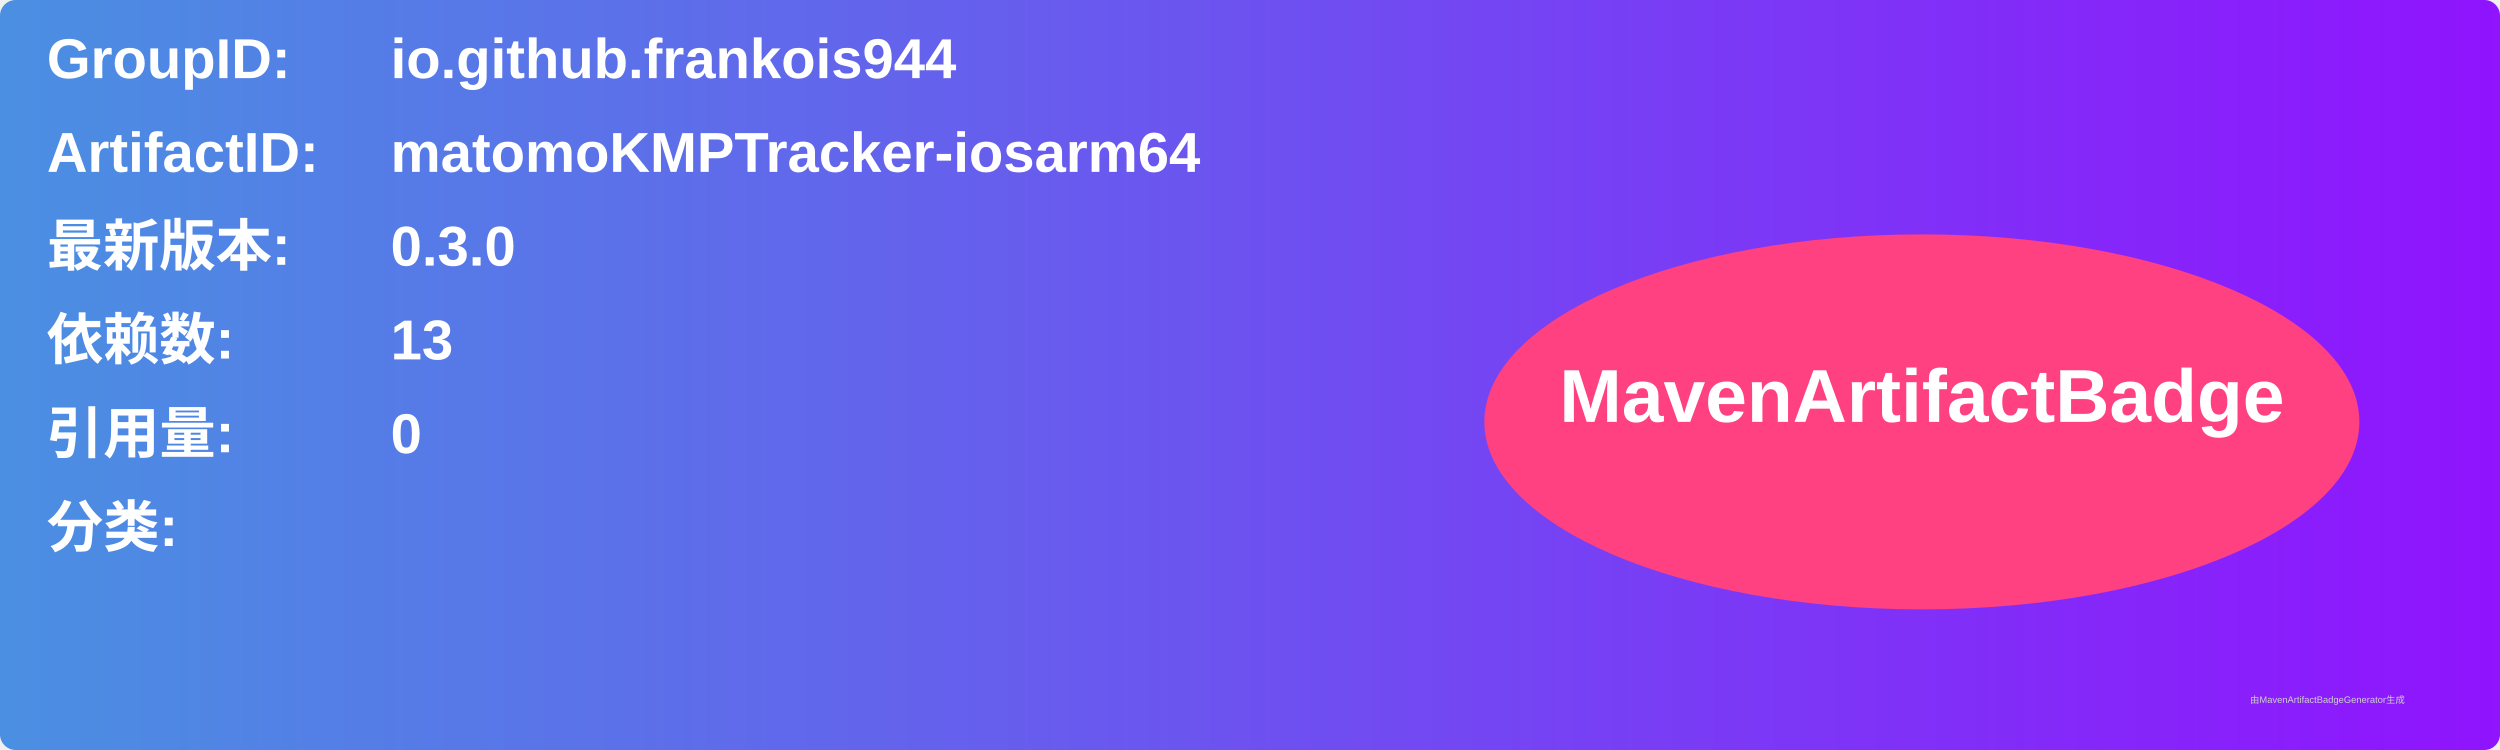
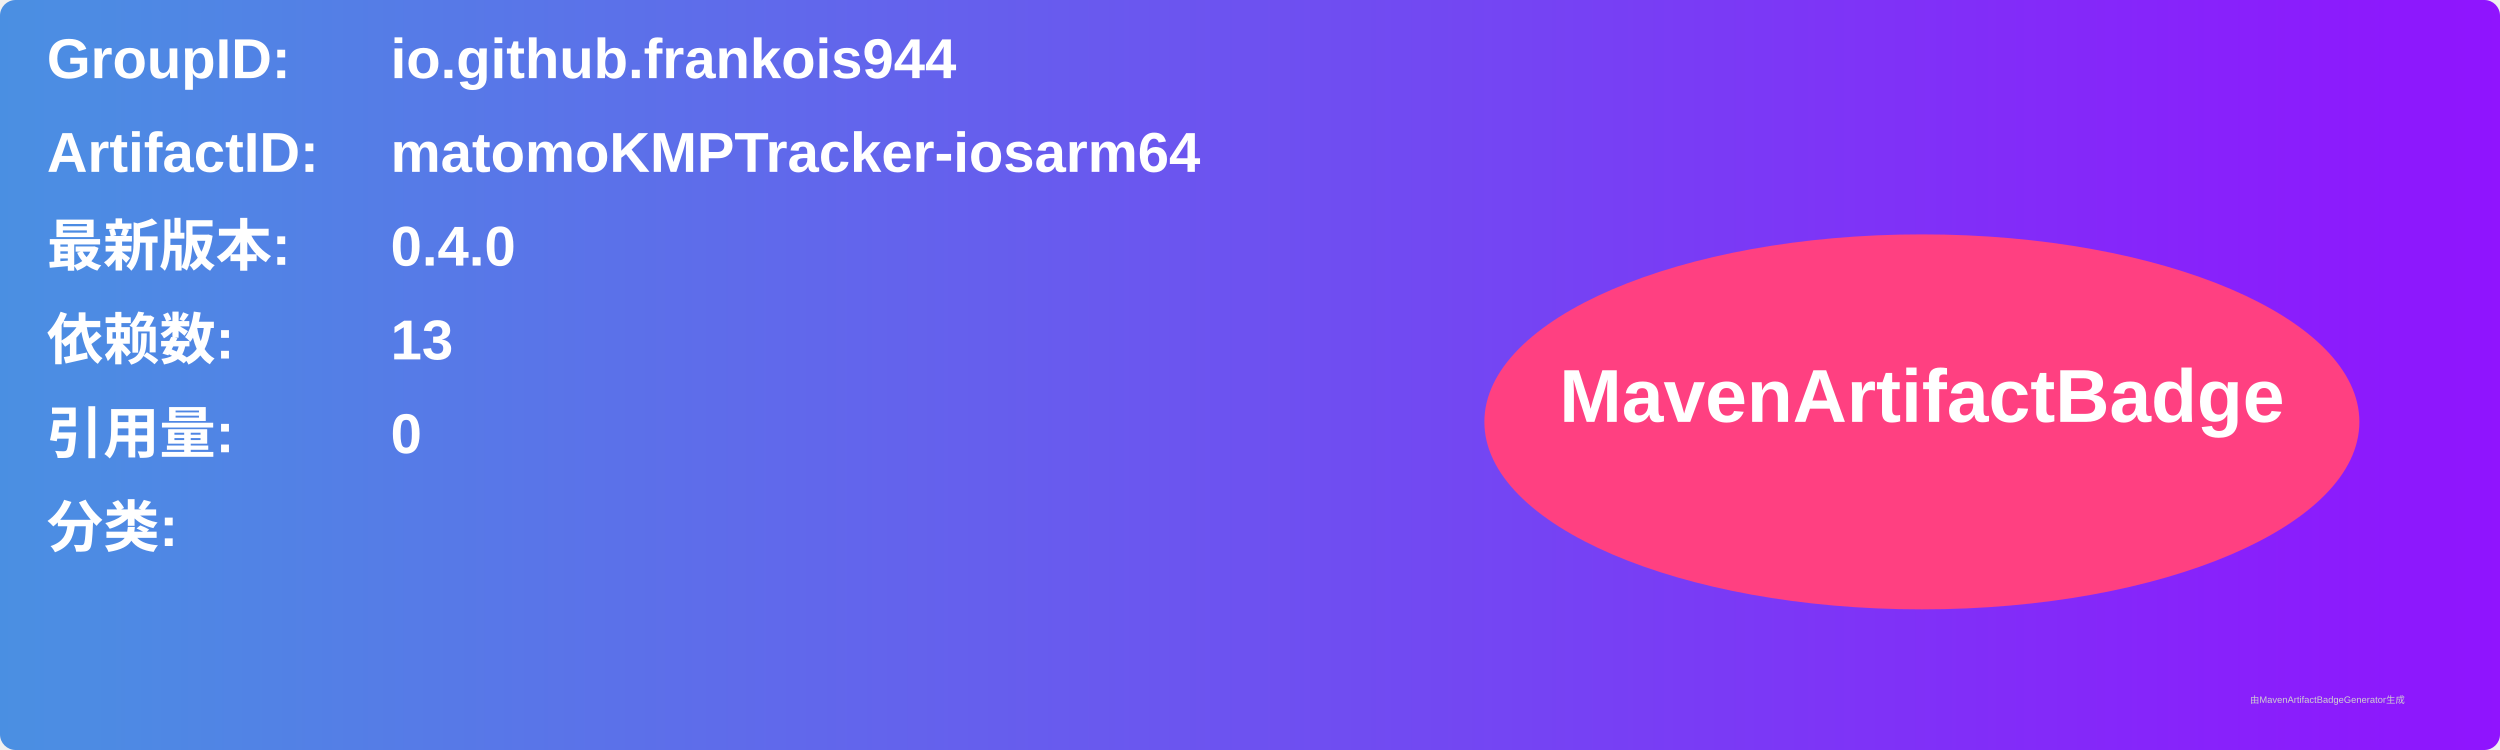
<svg xmlns="http://www.w3.org/2000/svg" width="800" height="240" viewBox="0 0 800 240">
  <linearGradient id="grad" x1="0%" y1="0%" x2="100%" y2="0%">
    <stop offset="0%" stop-color="#4a90e2" />
    <stop offset="100%" stop-color="#9013fe" />
  </linearGradient>
  <rect width="100%" height="100%" rx="5" ry="5" fill="url(#grad)" />
  <g transform="translate(15, 15)">
    <text x="0" y="10" font-family="Arial" font-size="18" fill="white" font-weight="bold" width="260">GroupID:</text>
    <text x="110" y="10" font-family="Arial" font-size="18" fill="white" font-weight="bold" width="460">io.github.frankois944</text>
    <text x="0" y="40" font-family="Arial" font-size="18" fill="white" font-weight="bold" width="260">ArtifactID:</text>
    <text x="110" y="40" font-family="Arial" font-size="18" fill="white" font-weight="bold" width="460">matomoKMPTracker-iosarm64</text>
    <text x="0" y="70" font-family="Arial" font-size="18" fill="white" font-weight="bold">最新版本:</text>
    <text x="110" y="70" font-family="Arial" font-size="18" fill="white" font-weight="bold">
-       <tspan font-weight="bold">0.3.0</tspan>
+       <tspan font-weight="bold">0.4.0</tspan>
    </text>
    <text x="0" y="100" font-family="Arial" font-size="18" fill="white" font-weight="bold">依赖数: </text>
    <text x="110" y="100" font-family="Arial" font-size="18" fill="white">
      <tspan font-weight="bold">13</tspan>
    </text>
    <text x="0" y="130" font-family="Arial" font-size="18" fill="white" font-weight="bold">引用量: </text>
    <text x="110" y="130" font-family="Arial" font-size="18" fill="white">
      <tspan font-weight="bold">0</tspan>
    </text>
    <text x="0" y="160" font-family="Arial" font-size="18" fill="white" font-weight="bold">分类:</text>
    <text x="10" y="190" font-family="Arial" font-size="10" fill="white">
      <tspan font-weight="bold" />
    </text>
    <ellipse cx="600" cy="120" rx="140" ry="60" fill="#ff4081" />
    <text x="600" y="120" text-anchor="middle" font-family="Arial" font-size="24" fill="white" font-weight="bold">MavenArtifactBadge</text>
  </g>
  <text x="720" y="225" font-family="Arial" font-size="3" fill="#d0d0d0">由MavenArtifactBadgeGenerator生成</text>
</svg>
